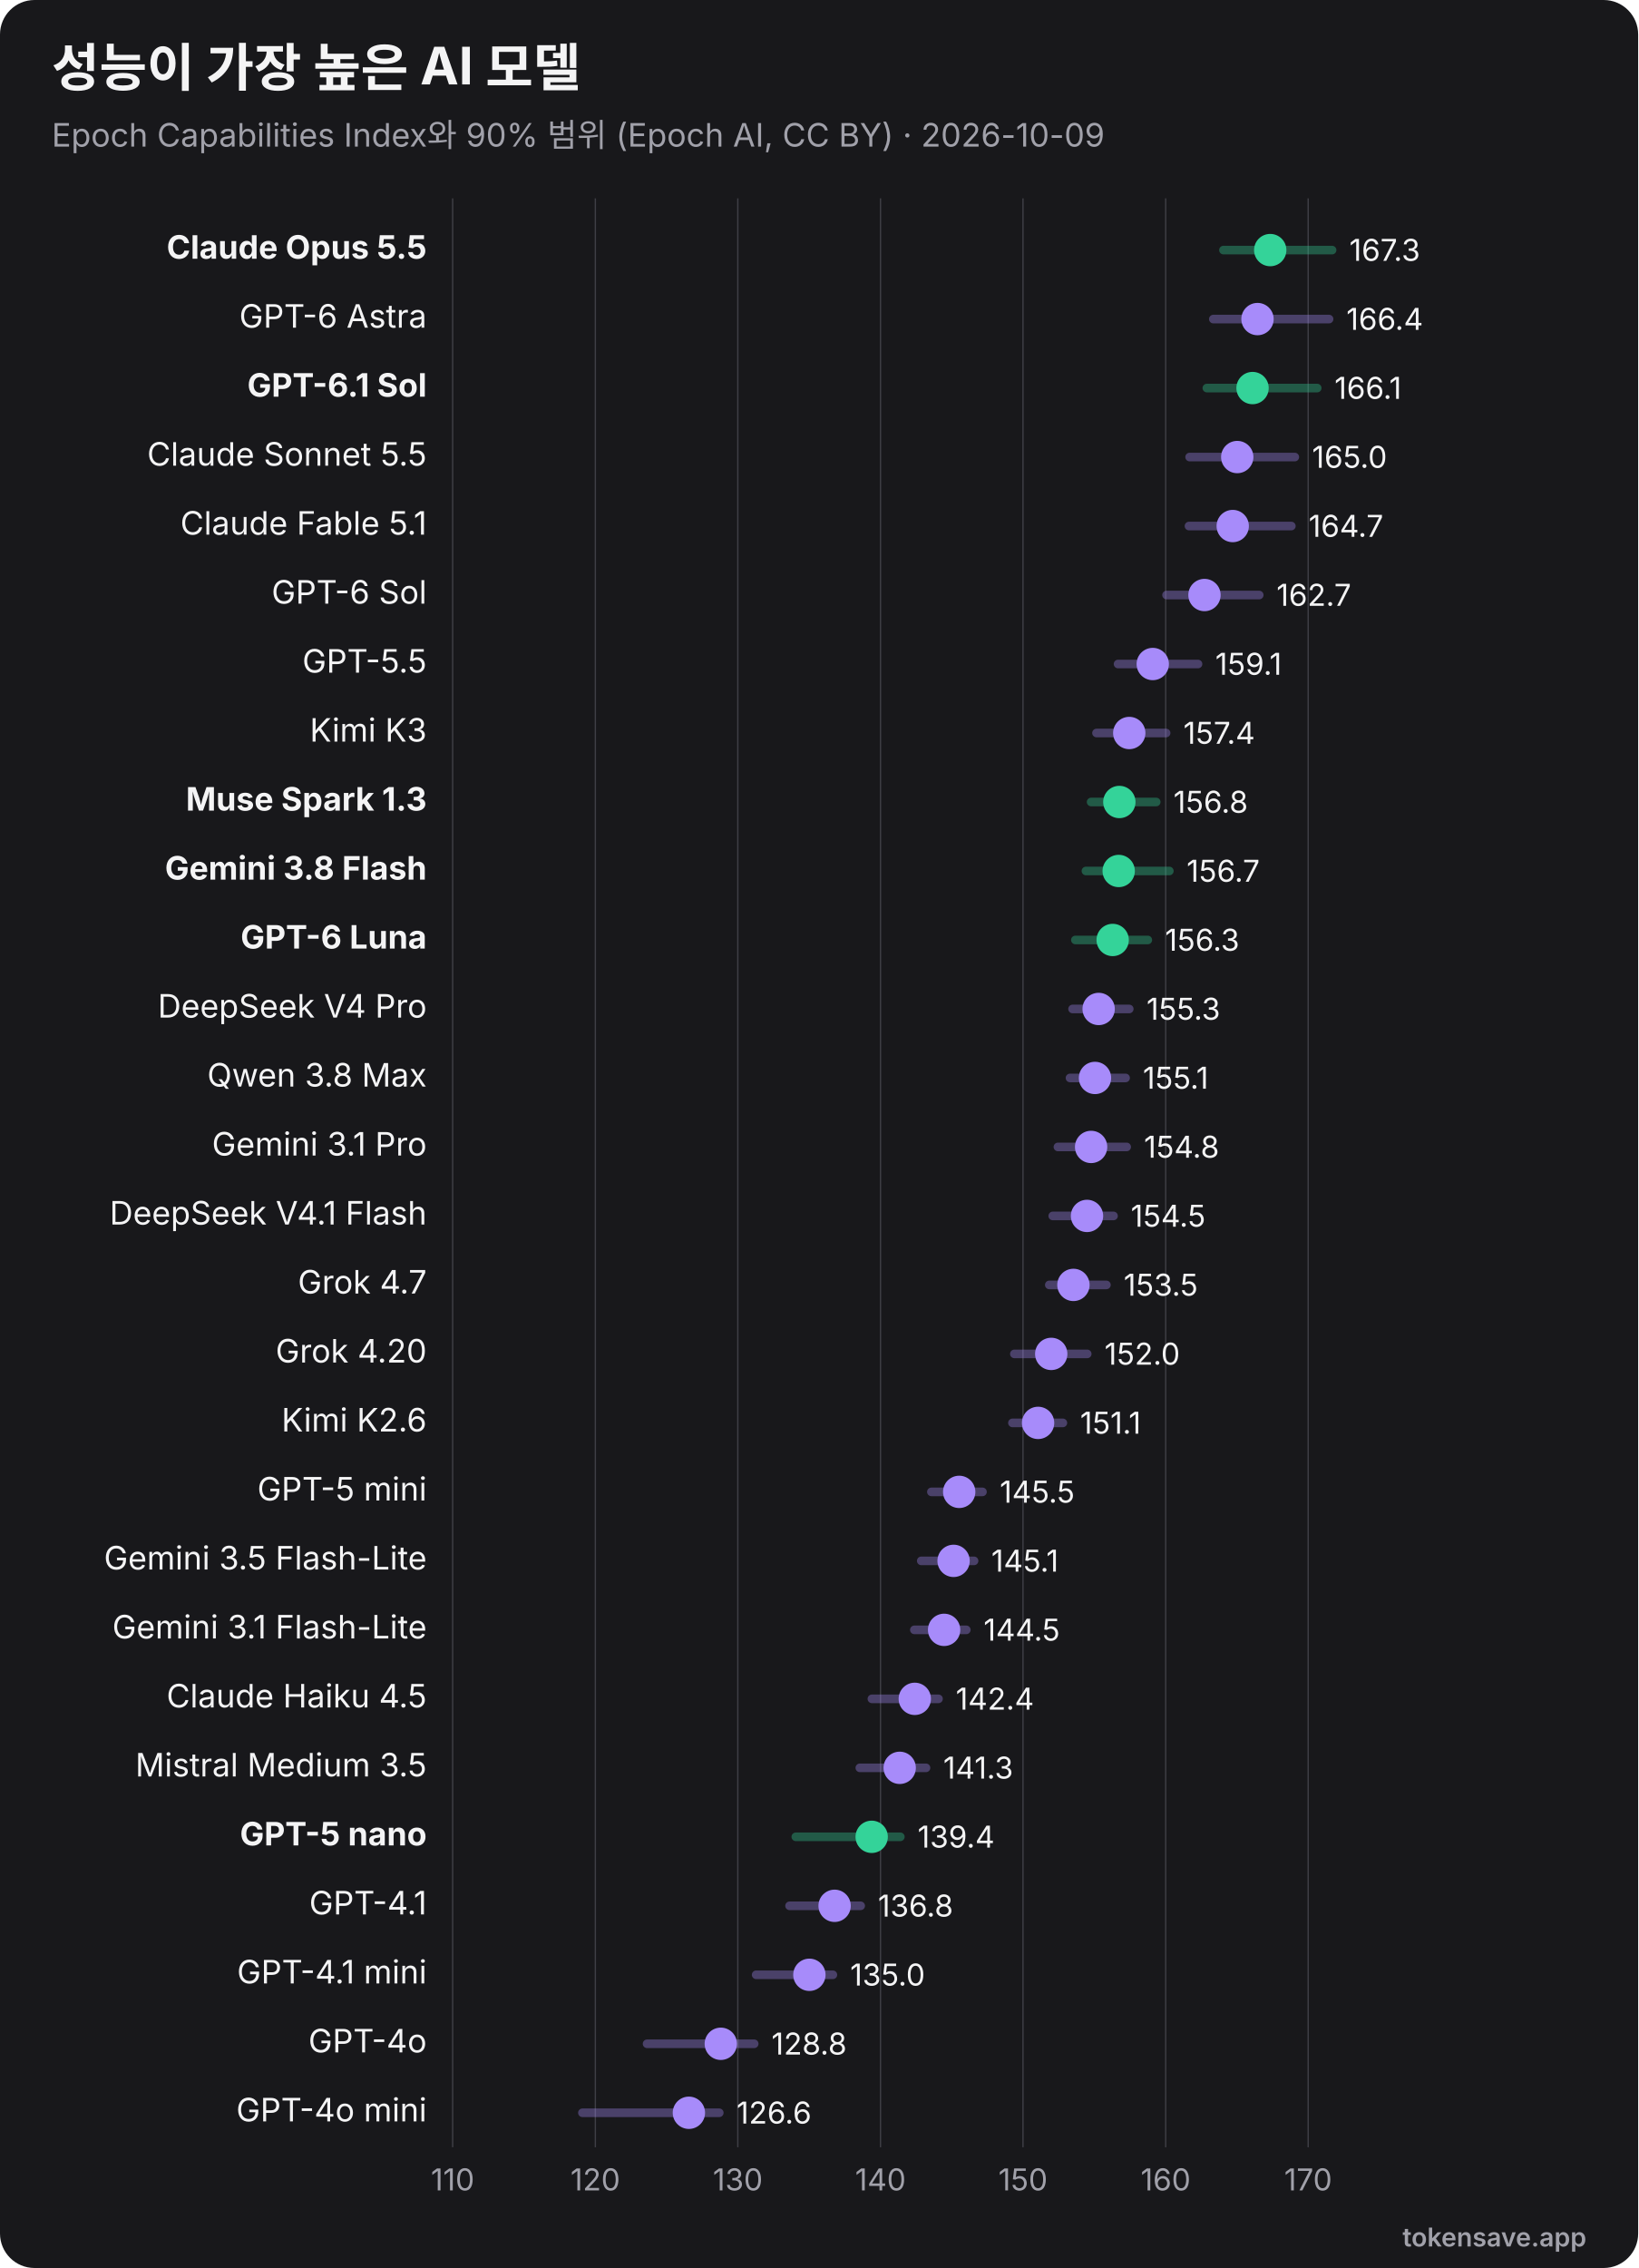
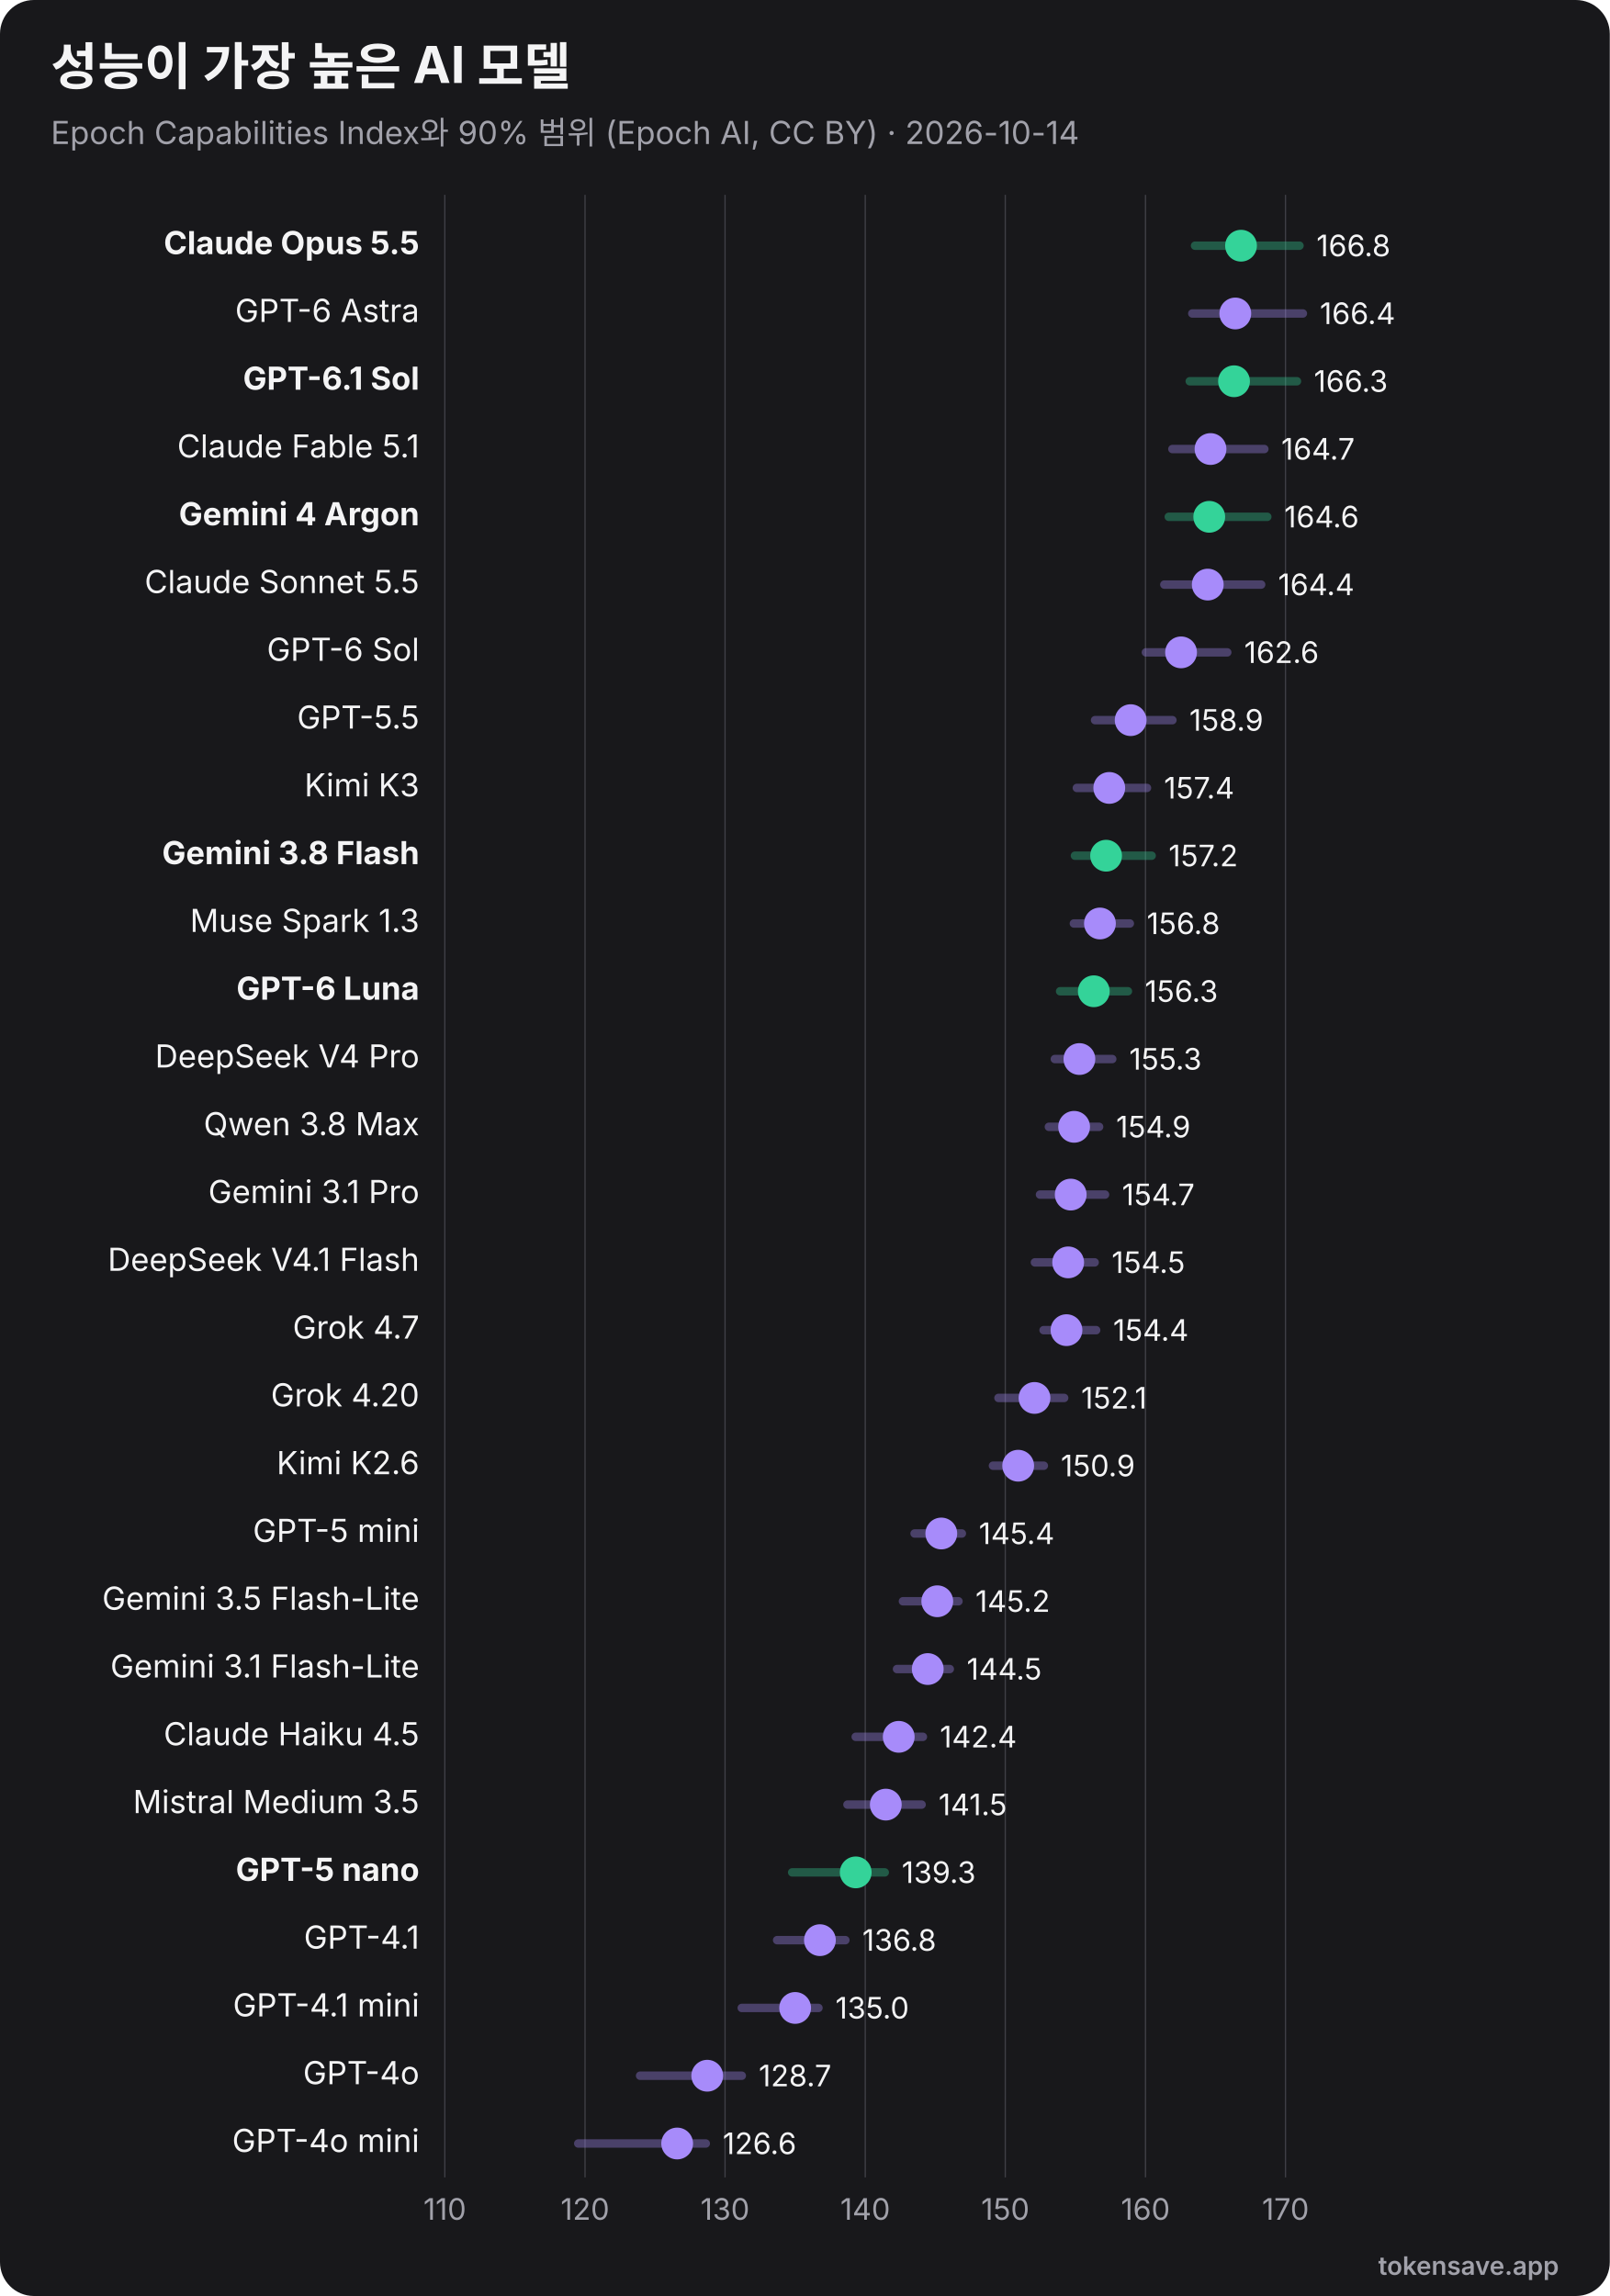
- <svg xmlns="http://www.w3.org/2000/svg" viewBox="0 0 760 1052" width="760" height="1052" role="img" font-family="Inter, 'Segoe UI', Helvetica, Arial, sans-serif">
-   <rect width="760" height="1052" rx="16" fill="#18181b" />
+ <svg xmlns="http://www.w3.org/2000/svg" viewBox="0 0 760 1084" width="760" height="1084" role="img" font-family="Inter, 'Segoe UI', Helvetica, Arial, sans-serif">
+   <rect width="760" height="1084" rx="16" fill="#18181b" />
  <text x="24" y="40" font-size="24" font-weight="700" fill="#f4f4f5">성능이 가장 높은 AI 모델</text>
-   <text x="24" y="68" font-size="15" fill="#a1a1aa">Epoch Capabilities Index와 90% 범위 (Epoch AI, CC BY) · 2026-10-09</text>
-   <line x1="210.0" y1="92" x2="210.0" y2="996" stroke="#3f3f46" stroke-width="0.6" />
-   <text x="210.0" y="1016" text-anchor="middle" font-size="14" fill="#a1a1aa">110</text>
-   <line x1="276.2" y1="92" x2="276.2" y2="996" stroke="#3f3f46" stroke-width="0.6" />
-   <text x="276.2" y="1016" text-anchor="middle" font-size="14" fill="#a1a1aa">120</text>
-   <line x1="342.3" y1="92" x2="342.3" y2="996" stroke="#3f3f46" stroke-width="0.6" />
-   <text x="342.3" y="1016" text-anchor="middle" font-size="14" fill="#a1a1aa">130</text>
-   <line x1="408.5" y1="92" x2="408.5" y2="996" stroke="#3f3f46" stroke-width="0.6" />
-   <text x="408.5" y="1016" text-anchor="middle" font-size="14" fill="#a1a1aa">140</text>
-   <line x1="474.6" y1="92" x2="474.6" y2="996" stroke="#3f3f46" stroke-width="0.6" />
-   <text x="474.6" y="1016" text-anchor="middle" font-size="14" fill="#a1a1aa">150</text>
-   <line x1="540.8" y1="92" x2="540.8" y2="996" stroke="#3f3f46" stroke-width="0.6" />
-   <text x="540.8" y="1016" text-anchor="middle" font-size="14" fill="#a1a1aa">160</text>
-   <line x1="606.9" y1="92" x2="606.9" y2="996" stroke="#3f3f46" stroke-width="0.6" />
-   <text x="606.9" y="1016" text-anchor="middle" font-size="14" fill="#a1a1aa">170</text>
+   <text x="24" y="68" font-size="15" fill="#a1a1aa">Epoch Capabilities Index와 90% 범위 (Epoch AI, CC BY) · 2026-10-14</text>
+   <line x1="210.0" y1="92" x2="210.0" y2="1028" stroke="#3f3f46" stroke-width="0.6" />
+   <text x="210.0" y="1048" text-anchor="middle" font-size="14" fill="#a1a1aa">110</text>
+   <line x1="276.2" y1="92" x2="276.2" y2="1028" stroke="#3f3f46" stroke-width="0.6" />
+   <text x="276.2" y="1048" text-anchor="middle" font-size="14" fill="#a1a1aa">120</text>
+   <line x1="342.3" y1="92" x2="342.3" y2="1028" stroke="#3f3f46" stroke-width="0.6" />
+   <text x="342.3" y="1048" text-anchor="middle" font-size="14" fill="#a1a1aa">130</text>
+   <line x1="408.5" y1="92" x2="408.5" y2="1028" stroke="#3f3f46" stroke-width="0.6" />
+   <text x="408.5" y="1048" text-anchor="middle" font-size="14" fill="#a1a1aa">140</text>
+   <line x1="474.6" y1="92" x2="474.6" y2="1028" stroke="#3f3f46" stroke-width="0.6" />
+   <text x="474.6" y="1048" text-anchor="middle" font-size="14" fill="#a1a1aa">150</text>
+   <line x1="540.8" y1="92" x2="540.8" y2="1028" stroke="#3f3f46" stroke-width="0.6" />
+   <text x="540.8" y="1048" text-anchor="middle" font-size="14" fill="#a1a1aa">160</text>
+   <line x1="606.9" y1="92" x2="606.9" y2="1028" stroke="#3f3f46" stroke-width="0.6" />
+   <text x="606.9" y="1048" text-anchor="middle" font-size="14" fill="#a1a1aa">170</text>
  <text x="198" y="120.0" text-anchor="end" font-size="15" font-weight="700" fill="#f4f4f5">Claude Opus 5.5</text>
-   <line x1="567.6" y1="116.0" x2="618.0" y2="116.0" stroke="#34d399" stroke-width="4" opacity="0.35" stroke-linecap="round" />
-   <circle cx="589.3" cy="116.0" r="7.5" fill="#34d399" />
-   <text x="626.0" y="121.0" font-size="14" fill="#f4f4f5">167.3</text>
+   <line x1="564.2" y1="116.0" x2="613.5" y2="116.0" stroke="#34d399" stroke-width="4" opacity="0.35" stroke-linecap="round" />
+   <circle cx="585.9" cy="116.0" r="7.5" fill="#34d399" />
+   <text x="621.5" y="121.0" font-size="14" fill="#f4f4f5">166.8</text>
  <text x="198" y="152.0" text-anchor="end" font-size="15" font-weight="400" fill="#f4f4f5">GPT-6 Astra</text>
-   <line x1="562.9" y1="148.0" x2="616.6" y2="148.0" stroke="#a78bfa" stroke-width="4" opacity="0.35" stroke-linecap="round" />
-   <circle cx="583.4" cy="148.0" r="7.5" fill="#a78bfa" />
-   <text x="624.6" y="153.0" font-size="14" fill="#f4f4f5">166.4</text>
+   <line x1="562.9" y1="148.0" x2="615.1" y2="148.0" stroke="#a78bfa" stroke-width="4" opacity="0.35" stroke-linecap="round" />
+   <circle cx="583.2" cy="148.0" r="7.5" fill="#a78bfa" />
+   <text x="623.1" y="153.0" font-size="14" fill="#f4f4f5">166.4</text>
  <text x="198" y="184.0" text-anchor="end" font-size="15" font-weight="700" fill="#f4f4f5">GPT-6.1 Sol</text>
-   <line x1="559.9" y1="180.0" x2="611.1" y2="180.0" stroke="#34d399" stroke-width="4" opacity="0.35" stroke-linecap="round" />
-   <circle cx="581.1" cy="180.0" r="7.5" fill="#34d399" />
-   <text x="619.1" y="185.0" font-size="14" fill="#f4f4f5">166.1</text>
-   <text x="198" y="216.0" text-anchor="end" font-size="15" font-weight="400" fill="#f4f4f5">Claude Sonnet 5.5</text>
-   <line x1="551.9" y1="212.0" x2="600.7" y2="212.0" stroke="#a78bfa" stroke-width="4" opacity="0.35" stroke-linecap="round" />
-   <circle cx="574.0" cy="212.0" r="7.5" fill="#a78bfa" />
-   <text x="608.7" y="217.0" font-size="14" fill="#f4f4f5">165.0</text>
-   <text x="198" y="248.0" text-anchor="end" font-size="15" font-weight="400" fill="#f4f4f5">Claude Fable 5.1</text>
-   <line x1="551.6" y1="244.0" x2="599.1" y2="244.0" stroke="#a78bfa" stroke-width="4" opacity="0.35" stroke-linecap="round" />
-   <circle cx="571.9" cy="244.0" r="7.5" fill="#a78bfa" />
-   <text x="607.1" y="249.0" font-size="14" fill="#f4f4f5">164.7</text>
-   <text x="198" y="280.0" text-anchor="end" font-size="15" font-weight="400" fill="#f4f4f5">GPT-6 Sol</text>
-   <line x1="541.2" y1="276.0" x2="584.2" y2="276.0" stroke="#a78bfa" stroke-width="4" opacity="0.35" stroke-linecap="round" />
-   <circle cx="558.8" cy="276.0" r="7.5" fill="#a78bfa" />
-   <text x="592.2" y="281.0" font-size="14" fill="#f4f4f5">162.7</text>
-   <text x="198" y="312.0" text-anchor="end" font-size="15" font-weight="400" fill="#f4f4f5">GPT-5.5</text>
-   <line x1="518.7" y1="308.0" x2="555.8" y2="308.0" stroke="#a78bfa" stroke-width="4" opacity="0.35" stroke-linecap="round" />
-   <circle cx="534.8" cy="308.0" r="7.5" fill="#a78bfa" />
-   <text x="563.8" y="313.0" font-size="14" fill="#f4f4f5">159.1</text>
-   <text x="198" y="344.0" text-anchor="end" font-size="15" font-weight="400" fill="#f4f4f5">Kimi K3</text>
-   <line x1="508.7" y1="340.0" x2="541.0" y2="340.0" stroke="#a78bfa" stroke-width="4" opacity="0.35" stroke-linecap="round" />
-   <circle cx="523.9" cy="340.0" r="7.5" fill="#a78bfa" />
-   <text x="549.0" y="345.0" font-size="14" fill="#f4f4f5">157.4</text>
-   <text x="198" y="376.0" text-anchor="end" font-size="15" font-weight="700" fill="#f4f4f5">Muse Spark 1.3</text>
-   <line x1="506.2" y1="372.0" x2="536.4" y2="372.0" stroke="#34d399" stroke-width="4" opacity="0.35" stroke-linecap="round" />
-   <circle cx="519.3" cy="372.0" r="7.5" fill="#34d399" />
-   <text x="544.4" y="377.0" font-size="14" fill="#f4f4f5">156.8</text>
+   <line x1="561.7" y1="180.0" x2="612.3" y2="180.0" stroke="#34d399" stroke-width="4" opacity="0.35" stroke-linecap="round" />
+   <circle cx="582.6" cy="180.0" r="7.5" fill="#34d399" />
+   <text x="620.3" y="185.0" font-size="14" fill="#f4f4f5">166.3</text>
+   <text x="198" y="216.0" text-anchor="end" font-size="15" font-weight="400" fill="#f4f4f5">Claude Fable 5.1</text>
+   <line x1="553.5" y1="212.0" x2="596.9" y2="212.0" stroke="#a78bfa" stroke-width="4" opacity="0.35" stroke-linecap="round" />
+   <circle cx="571.5" cy="212.0" r="7.5" fill="#a78bfa" />
+   <text x="604.9" y="217.0" font-size="14" fill="#f4f4f5">164.7</text>
+   <text x="198" y="248.0" text-anchor="end" font-size="15" font-weight="700" fill="#f4f4f5">Gemini 4 Argon</text>
+   <line x1="551.8" y1="244.0" x2="598.3" y2="244.0" stroke="#34d399" stroke-width="4" opacity="0.35" stroke-linecap="round" />
+   <circle cx="570.9" cy="244.0" r="7.5" fill="#34d399" />
+   <text x="606.3" y="249.0" font-size="14" fill="#f4f4f5">164.6</text>
+   <text x="198" y="280.0" text-anchor="end" font-size="15" font-weight="400" fill="#f4f4f5">Claude Sonnet 5.5</text>
+   <line x1="549.7" y1="276.0" x2="595.4" y2="276.0" stroke="#a78bfa" stroke-width="4" opacity="0.35" stroke-linecap="round" />
+   <circle cx="570.2" cy="276.0" r="7.5" fill="#a78bfa" />
+   <text x="603.4" y="281.0" font-size="14" fill="#f4f4f5">164.4</text>
+   <text x="198" y="312.0" text-anchor="end" font-size="15" font-weight="400" fill="#f4f4f5">GPT-6 Sol</text>
+   <line x1="541.0" y1="308.0" x2="579.4" y2="308.0" stroke="#a78bfa" stroke-width="4" opacity="0.35" stroke-linecap="round" />
+   <circle cx="557.6" cy="308.0" r="7.5" fill="#a78bfa" />
+   <text x="587.4" y="313.0" font-size="14" fill="#f4f4f5">162.6</text>
+   <text x="198" y="344.0" text-anchor="end" font-size="15" font-weight="400" fill="#f4f4f5">GPT-5.5</text>
+   <line x1="517.0" y1="340.0" x2="553.5" y2="340.0" stroke="#a78bfa" stroke-width="4" opacity="0.35" stroke-linecap="round" />
+   <circle cx="533.8" cy="340.0" r="7.5" fill="#a78bfa" />
+   <text x="561.5" y="345.0" font-size="14" fill="#f4f4f5">158.9</text>
+   <text x="198" y="376.0" text-anchor="end" font-size="15" font-weight="400" fill="#f4f4f5">Kimi K3</text>
+   <line x1="508.4" y1="372.0" x2="541.5" y2="372.0" stroke="#a78bfa" stroke-width="4" opacity="0.35" stroke-linecap="round" />
+   <circle cx="523.7" cy="372.0" r="7.5" fill="#a78bfa" />
+   <text x="549.5" y="377.0" font-size="14" fill="#f4f4f5">157.4</text>
  <text x="198" y="408.0" text-anchor="end" font-size="15" font-weight="700" fill="#f4f4f5">Gemini 3.8 Flash</text>
-   <line x1="503.8" y1="404.0" x2="542.5" y2="404.0" stroke="#34d399" stroke-width="4" opacity="0.35" stroke-linecap="round" />
-   <circle cx="519.0" cy="404.0" r="7.5" fill="#34d399" />
-   <text x="550.5" y="409.0" font-size="14" fill="#f4f4f5">156.7</text>
-   <text x="198" y="440.0" text-anchor="end" font-size="15" font-weight="700" fill="#f4f4f5">GPT-6 Luna</text>
-   <line x1="498.9" y1="436.0" x2="532.5" y2="436.0" stroke="#34d399" stroke-width="4" opacity="0.35" stroke-linecap="round" />
-   <circle cx="516.2" cy="436.0" r="7.5" fill="#34d399" />
-   <text x="540.5" y="441.0" font-size="14" fill="#f4f4f5">156.3</text>
-   <text x="198" y="472.0" text-anchor="end" font-size="15" font-weight="400" fill="#f4f4f5">DeepSeek V4 Pro</text>
-   <line x1="497.6" y1="468.0" x2="523.9" y2="468.0" stroke="#a78bfa" stroke-width="4" opacity="0.35" stroke-linecap="round" />
-   <circle cx="509.7" cy="468.0" r="7.5" fill="#a78bfa" />
-   <text x="531.9" y="473.0" font-size="14" fill="#f4f4f5">155.3</text>
-   <text x="198" y="504.0" text-anchor="end" font-size="15" font-weight="400" fill="#f4f4f5">Qwen 3.8 Max</text>
-   <line x1="496.4" y1="500.0" x2="522.2" y2="500.0" stroke="#a78bfa" stroke-width="4" opacity="0.35" stroke-linecap="round" />
-   <circle cx="508.0" cy="500.0" r="7.5" fill="#a78bfa" />
-   <text x="530.2" y="505.0" font-size="14" fill="#f4f4f5">155.1</text>
-   <text x="198" y="536.0" text-anchor="end" font-size="15" font-weight="400" fill="#f4f4f5">Gemini 3.1 Pro</text>
-   <line x1="490.8" y1="532.0" x2="522.7" y2="532.0" stroke="#a78bfa" stroke-width="4" opacity="0.35" stroke-linecap="round" />
-   <circle cx="506.2" cy="532.0" r="7.5" fill="#a78bfa" />
-   <text x="530.7" y="537.0" font-size="14" fill="#f4f4f5">154.8</text>
-   <text x="198" y="568.0" text-anchor="end" font-size="15" font-weight="400" fill="#f4f4f5">DeepSeek V4.1 Flash</text>
-   <line x1="488.4" y1="564.0" x2="516.6" y2="564.0" stroke="#a78bfa" stroke-width="4" opacity="0.35" stroke-linecap="round" />
-   <circle cx="504.3" cy="564.0" r="7.5" fill="#a78bfa" />
-   <text x="524.6" y="569.0" font-size="14" fill="#f4f4f5">154.5</text>
-   <text x="198" y="600.0" text-anchor="end" font-size="15" font-weight="400" fill="#f4f4f5">Grok 4.7</text>
-   <line x1="486.8" y1="596.0" x2="513.3" y2="596.0" stroke="#a78bfa" stroke-width="4" opacity="0.35" stroke-linecap="round" />
-   <circle cx="498.0" cy="596.0" r="7.5" fill="#a78bfa" />
-   <text x="521.3" y="601.0" font-size="14" fill="#f4f4f5">153.5</text>
-   <text x="198" y="632.0" text-anchor="end" font-size="15" font-weight="400" fill="#f4f4f5">Grok 4.20</text>
-   <line x1="470.6" y1="628.0" x2="504.4" y2="628.0" stroke="#a78bfa" stroke-width="4" opacity="0.35" stroke-linecap="round" />
-   <circle cx="487.7" cy="628.0" r="7.5" fill="#a78bfa" />
-   <text x="512.4" y="633.0" font-size="14" fill="#f4f4f5">152.0</text>
-   <text x="198" y="664.0" text-anchor="end" font-size="15" font-weight="400" fill="#f4f4f5">Kimi K2.6</text>
-   <line x1="469.7" y1="660.0" x2="493.1" y2="660.0" stroke="#a78bfa" stroke-width="4" opacity="0.35" stroke-linecap="round" />
-   <circle cx="481.6" cy="660.0" r="7.5" fill="#a78bfa" />
-   <text x="501.1" y="665.0" font-size="14" fill="#f4f4f5">151.1</text>
-   <text x="198" y="696.0" text-anchor="end" font-size="15" font-weight="400" fill="#f4f4f5">GPT-5 mini</text>
-   <line x1="432.1" y1="692.0" x2="455.8" y2="692.0" stroke="#a78bfa" stroke-width="4" opacity="0.35" stroke-linecap="round" />
-   <circle cx="445.0" cy="692.0" r="7.5" fill="#a78bfa" />
-   <text x="463.8" y="697.0" font-size="14" fill="#f4f4f5">145.5</text>
-   <text x="198" y="728.0" text-anchor="end" font-size="15" font-weight="400" fill="#f4f4f5">Gemini 3.5 Flash-Lite</text>
-   <line x1="427.4" y1="724.0" x2="451.9" y2="724.0" stroke="#a78bfa" stroke-width="4" opacity="0.35" stroke-linecap="round" />
-   <circle cx="442.4" cy="724.0" r="7.5" fill="#a78bfa" />
-   <text x="459.9" y="729.0" font-size="14" fill="#f4f4f5">145.1</text>
-   <text x="198" y="760.0" text-anchor="end" font-size="15" font-weight="400" fill="#f4f4f5">Gemini 3.1 Flash-Lite</text>
-   <line x1="424.2" y1="756.0" x2="448.3" y2="756.0" stroke="#a78bfa" stroke-width="4" opacity="0.35" stroke-linecap="round" />
-   <circle cx="438.0" cy="756.0" r="7.5" fill="#a78bfa" />
-   <text x="456.3" y="761.0" font-size="14" fill="#f4f4f5">144.5</text>
-   <text x="198" y="792.0" text-anchor="end" font-size="15" font-weight="400" fill="#f4f4f5">Claude Haiku 4.5</text>
-   <line x1="404.5" y1="788.0" x2="435.4" y2="788.0" stroke="#a78bfa" stroke-width="4" opacity="0.35" stroke-linecap="round" />
-   <circle cx="424.4" cy="788.0" r="7.5" fill="#a78bfa" />
-   <text x="443.4" y="793.0" font-size="14" fill="#f4f4f5">142.4</text>
-   <text x="198" y="824.0" text-anchor="end" font-size="15" font-weight="400" fill="#f4f4f5">Mistral Medium 3.5</text>
-   <line x1="398.9" y1="820.0" x2="429.6" y2="820.0" stroke="#a78bfa" stroke-width="4" opacity="0.35" stroke-linecap="round" />
-   <circle cx="417.4" cy="820.0" r="7.5" fill="#a78bfa" />
-   <text x="437.6" y="825.0" font-size="14" fill="#f4f4f5">141.3</text>
-   <text x="198" y="856.0" text-anchor="end" font-size="15" font-weight="700" fill="#f4f4f5">GPT-5 nano</text>
-   <line x1="369.2" y1="852.0" x2="417.7" y2="852.0" stroke="#34d399" stroke-width="4" opacity="0.35" stroke-linecap="round" />
-   <circle cx="404.4" cy="852.0" r="7.5" fill="#34d399" />
-   <text x="425.7" y="857.0" font-size="14" fill="#f4f4f5">139.4</text>
-   <text x="198" y="888.0" text-anchor="end" font-size="15" font-weight="400" fill="#f4f4f5">GPT-4.1</text>
-   <line x1="366.3" y1="884.0" x2="399.3" y2="884.0" stroke="#a78bfa" stroke-width="4" opacity="0.35" stroke-linecap="round" />
-   <circle cx="387.2" cy="884.0" r="7.5" fill="#a78bfa" />
-   <text x="407.3" y="889.0" font-size="14" fill="#f4f4f5">136.8</text>
-   <text x="198" y="920.0" text-anchor="end" font-size="15" font-weight="400" fill="#f4f4f5">GPT-4.1 mini</text>
-   <line x1="350.8" y1="916.0" x2="386.4" y2="916.0" stroke="#a78bfa" stroke-width="4" opacity="0.35" stroke-linecap="round" />
-   <circle cx="375.5" cy="916.0" r="7.5" fill="#a78bfa" />
-   <text x="394.4" y="921.0" font-size="14" fill="#f4f4f5">135.0</text>
-   <text x="198" y="952.0" text-anchor="end" font-size="15" font-weight="400" fill="#f4f4f5">GPT-4o</text>
-   <line x1="300.2" y1="948.0" x2="349.9" y2="948.0" stroke="#a78bfa" stroke-width="4" opacity="0.35" stroke-linecap="round" />
-   <circle cx="334.4" cy="948.0" r="7.5" fill="#a78bfa" />
-   <text x="357.9" y="953.0" font-size="14" fill="#f4f4f5">128.8</text>
-   <text x="198" y="984.0" text-anchor="end" font-size="15" font-weight="400" fill="#f4f4f5">GPT-4o mini</text>
-   <line x1="270.2" y1="980.0" x2="333.7" y2="980.0" stroke="#a78bfa" stroke-width="4" opacity="0.35" stroke-linecap="round" />
-   <circle cx="319.6" cy="980.0" r="7.5" fill="#a78bfa" />
-   <text x="341.7" y="985.0" font-size="14" fill="#f4f4f5">126.6</text>
-   <text x="736" y="1042" text-anchor="end" font-size="12" font-weight="600" fill="#a1a1aa">tokensave.app</text>
+   <line x1="507.5" y1="404.0" x2="543.7" y2="404.0" stroke="#34d399" stroke-width="4" opacity="0.35" stroke-linecap="round" />
+   <circle cx="522.2" cy="404.0" r="7.5" fill="#34d399" />
+   <text x="551.7" y="409.0" font-size="14" fill="#f4f4f5">157.2</text>
+   <text x="198" y="440.0" text-anchor="end" font-size="15" font-weight="400" fill="#f4f4f5">Muse Spark 1.3</text>
+   <line x1="507.0" y1="436.0" x2="533.4" y2="436.0" stroke="#a78bfa" stroke-width="4" opacity="0.35" stroke-linecap="round" />
+   <circle cx="519.3" cy="436.0" r="7.5" fill="#a78bfa" />
+   <text x="541.4" y="441.0" font-size="14" fill="#f4f4f5">156.8</text>
+   <text x="198" y="472.0" text-anchor="end" font-size="15" font-weight="700" fill="#f4f4f5">GPT-6 Luna</text>
+   <line x1="500.5" y1="468.0" x2="532.5" y2="468.0" stroke="#34d399" stroke-width="4" opacity="0.35" stroke-linecap="round" />
+   <circle cx="516.4" cy="468.0" r="7.5" fill="#34d399" />
+   <text x="540.5" y="473.0" font-size="14" fill="#f4f4f5">156.3</text>
+   <text x="198" y="504.0" text-anchor="end" font-size="15" font-weight="400" fill="#f4f4f5">DeepSeek V4 Pro</text>
+   <line x1="498.0" y1="500.0" x2="525.1" y2="500.0" stroke="#a78bfa" stroke-width="4" opacity="0.35" stroke-linecap="round" />
+   <circle cx="509.6" cy="500.0" r="7.5" fill="#a78bfa" />
+   <text x="533.1" y="505.0" font-size="14" fill="#f4f4f5">155.3</text>
+   <text x="198" y="536.0" text-anchor="end" font-size="15" font-weight="400" fill="#f4f4f5">Qwen 3.8 Max</text>
+   <line x1="495.2" y1="532.0" x2="518.9" y2="532.0" stroke="#a78bfa" stroke-width="4" opacity="0.35" stroke-linecap="round" />
+   <circle cx="507.1" cy="532.0" r="7.5" fill="#a78bfa" />
+   <text x="526.9" y="537.0" font-size="14" fill="#f4f4f5">154.9</text>
+   <text x="198" y="568.0" text-anchor="end" font-size="15" font-weight="400" fill="#f4f4f5">Gemini 3.1 Pro</text>
+   <line x1="491.0" y1="564.0" x2="521.7" y2="564.0" stroke="#a78bfa" stroke-width="4" opacity="0.35" stroke-linecap="round" />
+   <circle cx="505.5" cy="564.0" r="7.5" fill="#a78bfa" />
+   <text x="529.7" y="569.0" font-size="14" fill="#f4f4f5">154.7</text>
+   <text x="198" y="600.0" text-anchor="end" font-size="15" font-weight="400" fill="#f4f4f5">DeepSeek V4.1 Flash</text>
+   <line x1="488.6" y1="596.0" x2="516.8" y2="596.0" stroke="#a78bfa" stroke-width="4" opacity="0.35" stroke-linecap="round" />
+   <circle cx="504.3" cy="596.0" r="7.5" fill="#a78bfa" />
+   <text x="524.8" y="601.0" font-size="14" fill="#f4f4f5">154.5</text>
+   <text x="198" y="632.0" text-anchor="end" font-size="15" font-weight="400" fill="#f4f4f5">Grok 4.7</text>
+   <line x1="492.7" y1="628.0" x2="517.5" y2="628.0" stroke="#a78bfa" stroke-width="4" opacity="0.35" stroke-linecap="round" />
+   <circle cx="503.5" cy="628.0" r="7.5" fill="#a78bfa" />
+   <text x="525.5" y="633.0" font-size="14" fill="#f4f4f5">154.4</text>
+   <text x="198" y="664.0" text-anchor="end" font-size="15" font-weight="400" fill="#f4f4f5">Grok 4.20</text>
+   <line x1="471.4" y1="660.0" x2="502.4" y2="660.0" stroke="#a78bfa" stroke-width="4" opacity="0.35" stroke-linecap="round" />
+   <circle cx="488.4" cy="660.0" r="7.5" fill="#a78bfa" />
+   <text x="510.4" y="665.0" font-size="14" fill="#f4f4f5">152.1</text>
+   <text x="198" y="696.0" text-anchor="end" font-size="15" font-weight="400" fill="#f4f4f5">Kimi K2.6</text>
+   <line x1="468.8" y1="692.0" x2="492.8" y2="692.0" stroke="#a78bfa" stroke-width="4" opacity="0.35" stroke-linecap="round" />
+   <circle cx="480.7" cy="692.0" r="7.5" fill="#a78bfa" />
+   <text x="500.8" y="697.0" font-size="14" fill="#f4f4f5">150.9</text>
+   <text x="198" y="728.0" text-anchor="end" font-size="15" font-weight="400" fill="#f4f4f5">GPT-5 mini</text>
+   <line x1="431.8" y1="724.0" x2="454.1" y2="724.0" stroke="#a78bfa" stroke-width="4" opacity="0.35" stroke-linecap="round" />
+   <circle cx="444.4" cy="724.0" r="7.5" fill="#a78bfa" />
+   <text x="462.1" y="729.0" font-size="14" fill="#f4f4f5">145.4</text>
+   <text x="198" y="760.0" text-anchor="end" font-size="15" font-weight="400" fill="#f4f4f5">Gemini 3.5 Flash-Lite</text>
+   <line x1="426.3" y1="756.0" x2="452.5" y2="756.0" stroke="#a78bfa" stroke-width="4" opacity="0.35" stroke-linecap="round" />
+   <circle cx="442.5" cy="756.0" r="7.5" fill="#a78bfa" />
+   <text x="460.5" y="761.0" font-size="14" fill="#f4f4f5">145.2</text>
+   <text x="198" y="792.0" text-anchor="end" font-size="15" font-weight="400" fill="#f4f4f5">Gemini 3.1 Flash-Lite</text>
+   <line x1="423.5" y1="788.0" x2="448.4" y2="788.0" stroke="#a78bfa" stroke-width="4" opacity="0.35" stroke-linecap="round" />
+   <circle cx="438.0" cy="788.0" r="7.5" fill="#a78bfa" />
+   <text x="456.4" y="793.0" font-size="14" fill="#f4f4f5">144.5</text>
+   <text x="198" y="824.0" text-anchor="end" font-size="15" font-weight="400" fill="#f4f4f5">Claude Haiku 4.5</text>
+   <line x1="404.0" y1="820.0" x2="435.7" y2="820.0" stroke="#a78bfa" stroke-width="4" opacity="0.35" stroke-linecap="round" />
+   <circle cx="424.3" cy="820.0" r="7.5" fill="#a78bfa" />
+   <text x="443.7" y="825.0" font-size="14" fill="#f4f4f5">142.4</text>
+   <text x="198" y="856.0" text-anchor="end" font-size="15" font-weight="400" fill="#f4f4f5">Mistral Medium 3.5</text>
+   <line x1="400.1" y1="852.0" x2="435.1" y2="852.0" stroke="#a78bfa" stroke-width="4" opacity="0.35" stroke-linecap="round" />
+   <circle cx="418.2" cy="852.0" r="7.5" fill="#a78bfa" />
+   <text x="443.1" y="857.0" font-size="14" fill="#f4f4f5">141.5</text>
+   <text x="198" y="888.0" text-anchor="end" font-size="15" font-weight="700" fill="#f4f4f5">GPT-5 nano</text>
+   <line x1="374.0" y1="884.0" x2="417.7" y2="884.0" stroke="#34d399" stroke-width="4" opacity="0.35" stroke-linecap="round" />
+   <circle cx="404.0" cy="884.0" r="7.5" fill="#34d399" />
+   <text x="425.7" y="889.0" font-size="14" fill="#f4f4f5">139.3</text>
+   <text x="198" y="920.0" text-anchor="end" font-size="15" font-weight="400" fill="#f4f4f5">GPT-4.1</text>
+   <line x1="366.9" y1="916.0" x2="399.1" y2="916.0" stroke="#a78bfa" stroke-width="4" opacity="0.35" stroke-linecap="round" />
+   <circle cx="387.1" cy="916.0" r="7.5" fill="#a78bfa" />
+   <text x="407.1" y="921.0" font-size="14" fill="#f4f4f5">136.8</text>
+   <text x="198" y="952.0" text-anchor="end" font-size="15" font-weight="400" fill="#f4f4f5">GPT-4.1 mini</text>
+   <line x1="350.2" y1="948.0" x2="386.4" y2="948.0" stroke="#a78bfa" stroke-width="4" opacity="0.35" stroke-linecap="round" />
+   <circle cx="375.4" cy="948.0" r="7.5" fill="#a78bfa" />
+   <text x="394.4" y="953.0" font-size="14" fill="#f4f4f5">135.0</text>
+   <text x="198" y="984.0" text-anchor="end" font-size="15" font-weight="400" fill="#f4f4f5">GPT-4o</text>
+   <line x1="302.2" y1="980.0" x2="350.2" y2="980.0" stroke="#a78bfa" stroke-width="4" opacity="0.35" stroke-linecap="round" />
+   <circle cx="333.9" cy="980.0" r="7.5" fill="#a78bfa" />
+   <text x="358.2" y="985.0" font-size="14" fill="#f4f4f5">128.7</text>
+   <text x="198" y="1016.0" text-anchor="end" font-size="15" font-weight="400" fill="#f4f4f5">GPT-4o mini</text>
+   <line x1="273.0" y1="1012.0" x2="333.2" y2="1012.0" stroke="#a78bfa" stroke-width="4" opacity="0.35" stroke-linecap="round" />
+   <circle cx="319.7" cy="1012.0" r="7.5" fill="#a78bfa" />
+   <text x="341.2" y="1017.0" font-size="14" fill="#f4f4f5">126.6</text>
+   <text x="736" y="1074" text-anchor="end" font-size="12" font-weight="600" fill="#a1a1aa">tokensave.app</text>
</svg>
